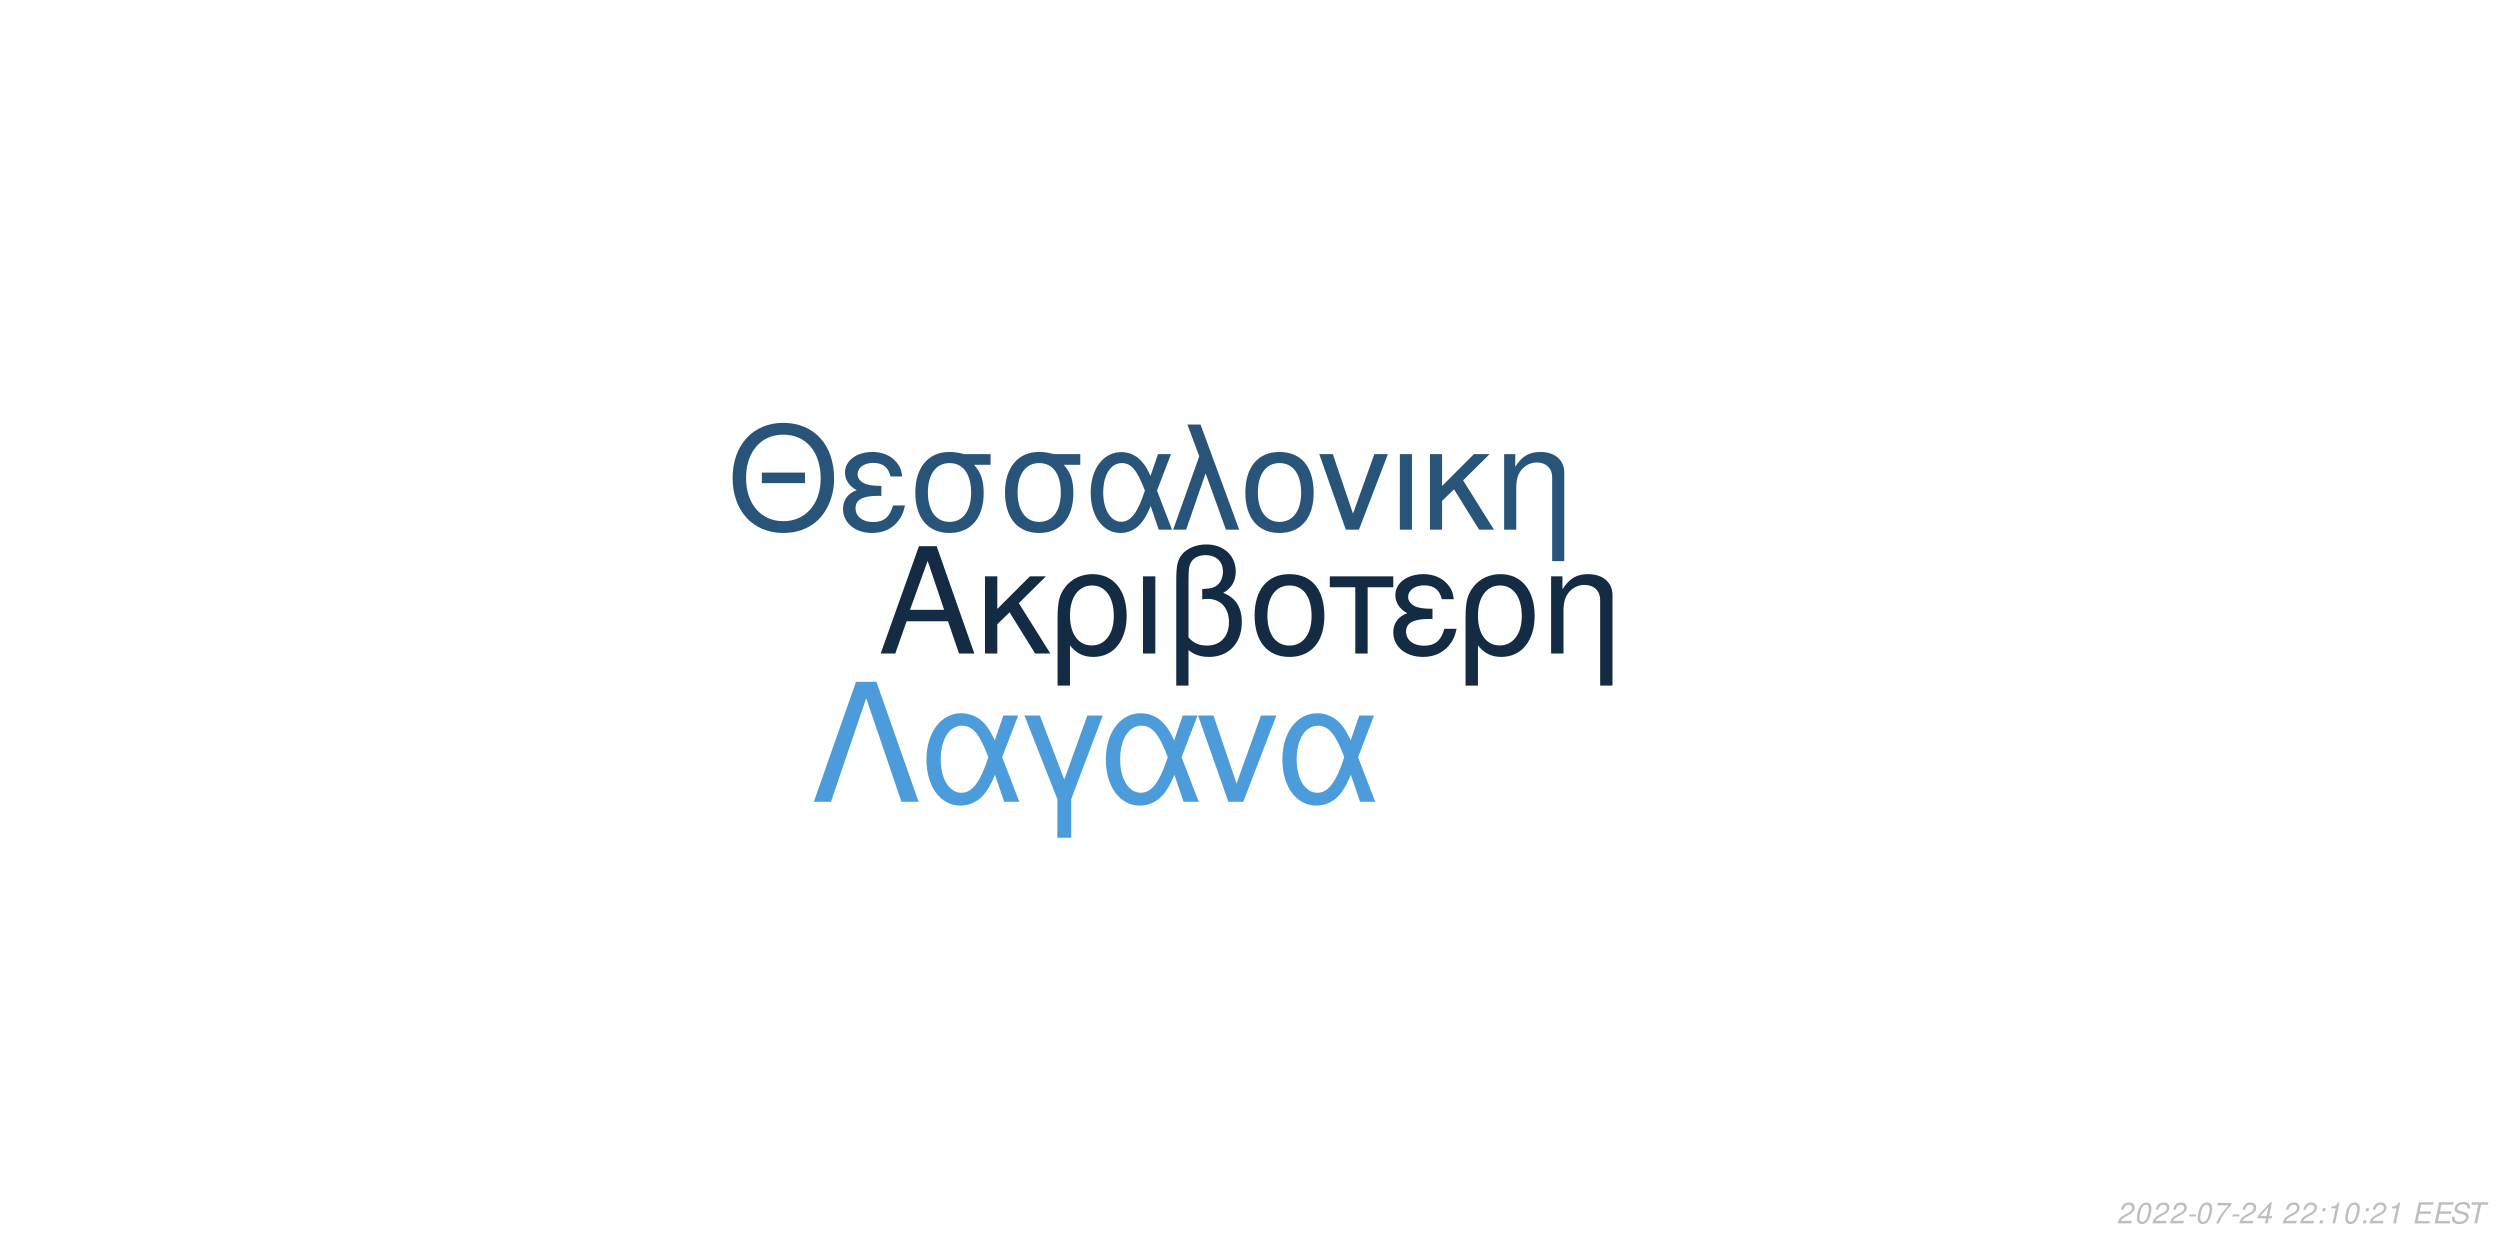
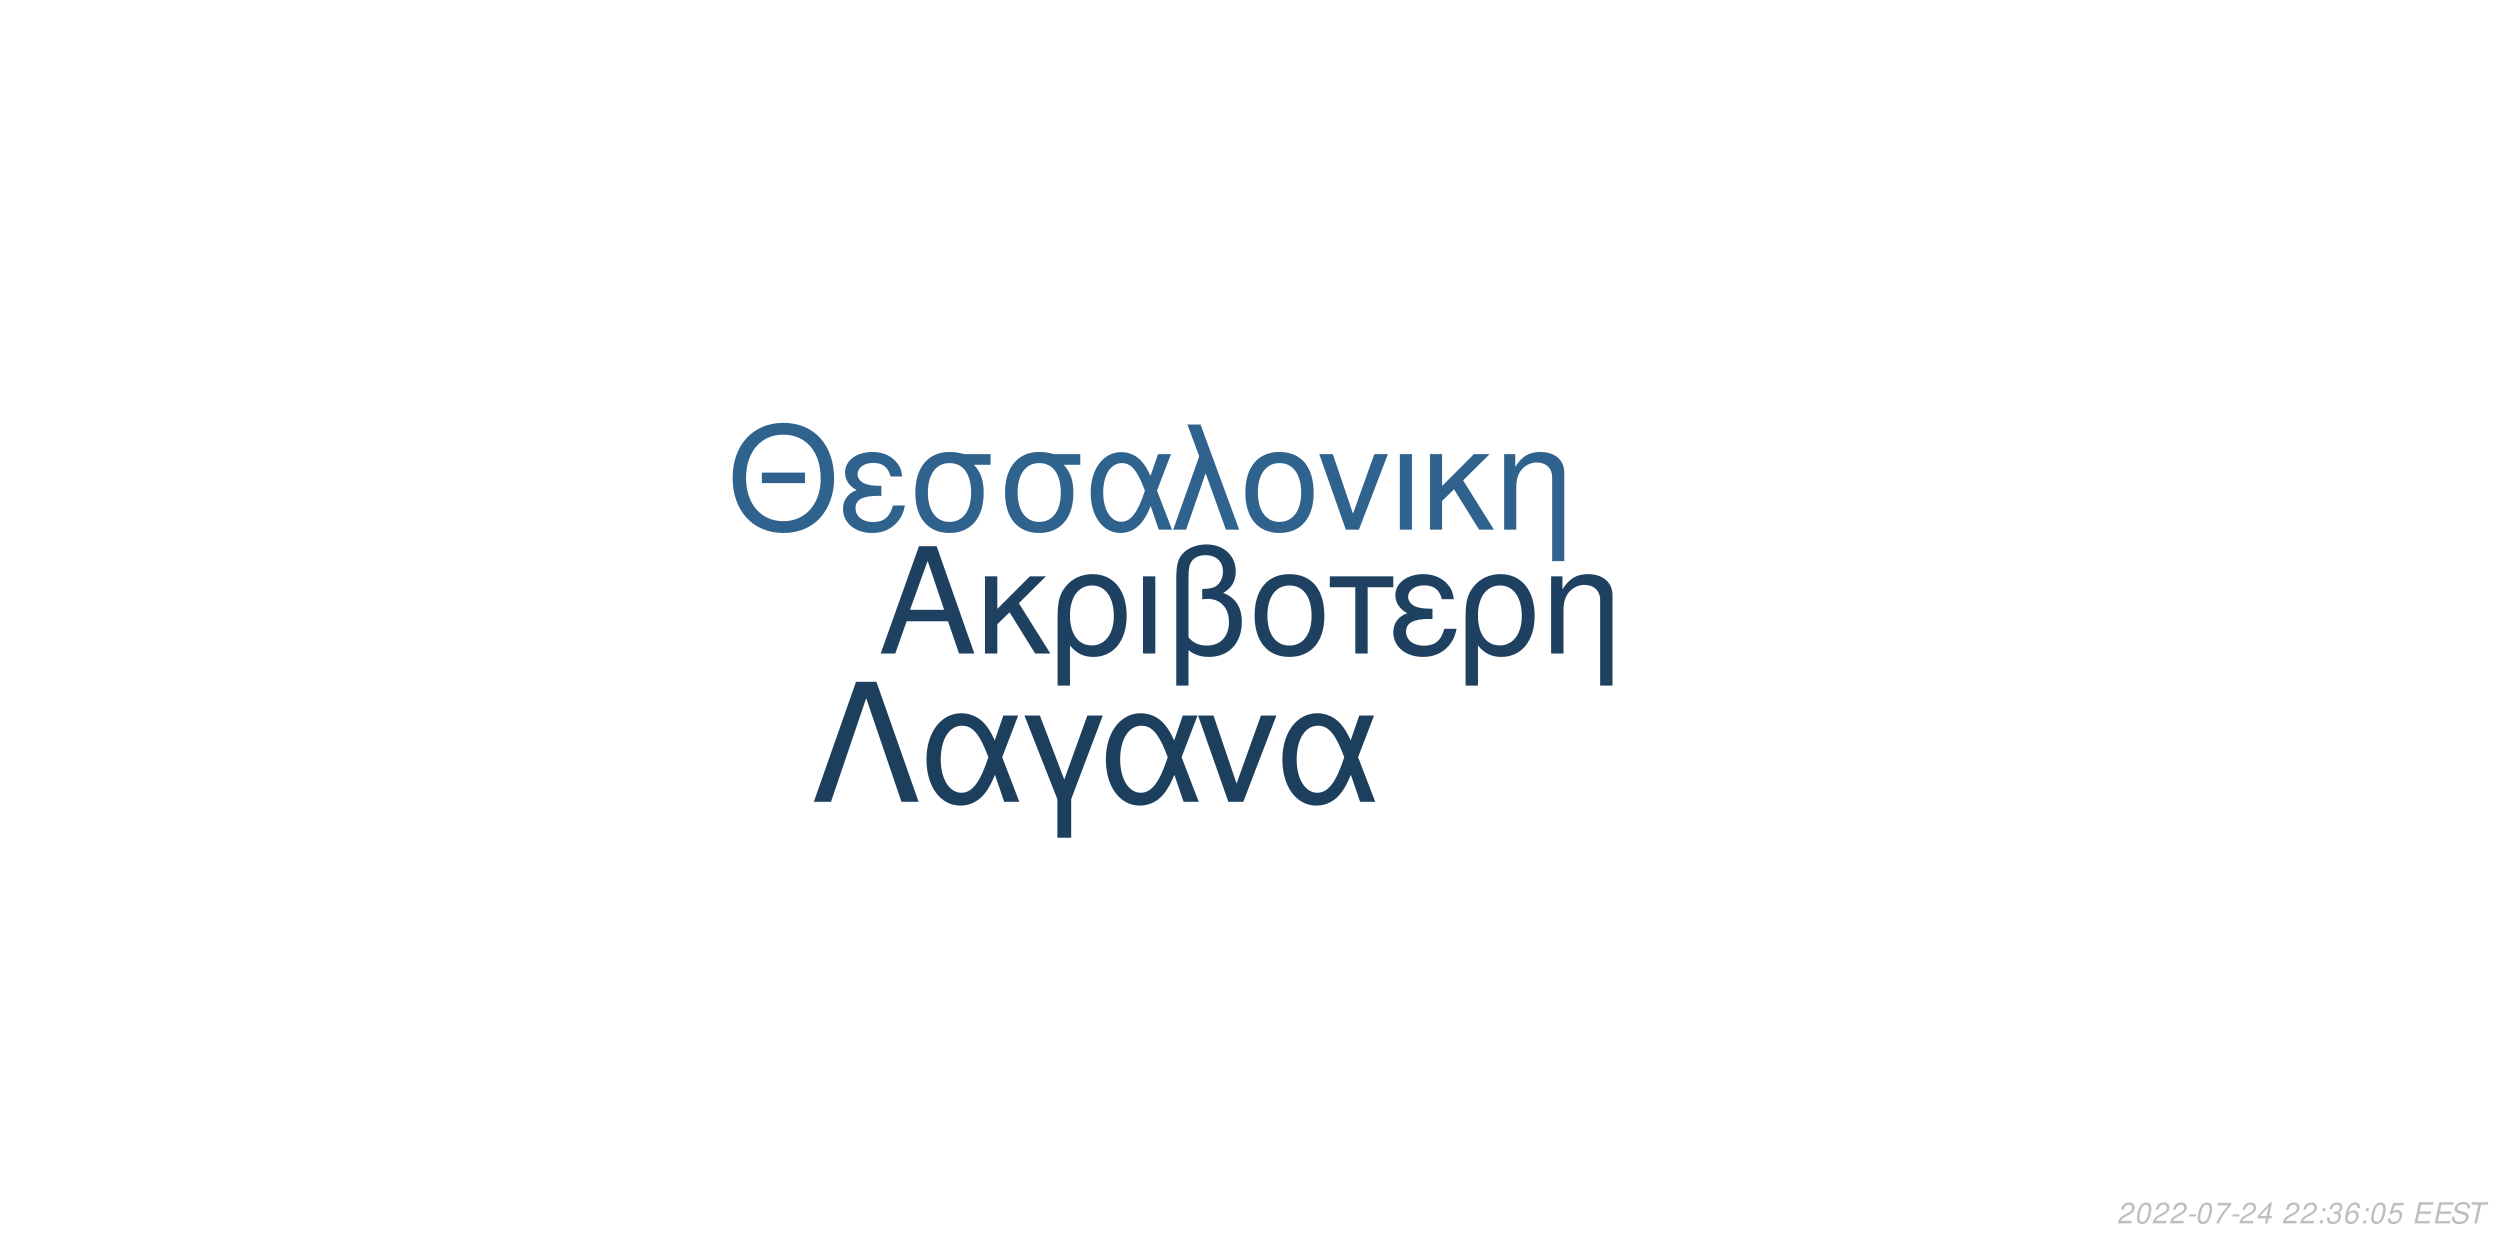
<svg xmlns="http://www.w3.org/2000/svg" xmlns:xlink="http://www.w3.org/1999/xlink" width="864pt" height="432pt" viewBox="0 0 864 432" version="1.1">
  <defs>
    <g>
      <symbol overflow="visible" id="glyph0-0">
        <path style="stroke:none;" d="" />
      </symbol>
      <symbol overflow="visible" id="glyph0-1">
        <path style="stroke:none;" d="M 24.125 -11.141 L 27.938 0 L 33.234 0 L 20.203 -37.094 L 14.094 -37.094 L 0.859 0 L 5.906 0 L 9.828 -11.141 Z M 22.797 -15.109 L 11 -15.109 L 17.094 -32.016 Z M 22.797 -15.109 " />
      </symbol>
      <symbol overflow="visible" id="glyph0-2">
        <path style="stroke:none;" d="M 7.172 -15.422 L 7.172 -26.672 L 2.906 -26.672 L 2.906 0 L 7.172 0 L 7.172 -10.125 L 11.406 -14.25 L 20.25 0 L 25.5 0 L 14.609 -17.406 L 23.969 -26.672 L 18.422 -26.672 Z M 7.172 -15.422 " />
      </symbol>
      <symbol overflow="visible" id="glyph0-3">
        <path style="stroke:none;" d="M 3 11.094 L 7.281 11.094 L 7.281 -2.797 C 9.516 -0.047 11.953 1.172 15.375 1.172 C 22.344 1.172 26.875 -4.422 26.875 -13.031 C 26.875 -21.891 22.297 -27.438 15.062 -27.438 C 11.297 -27.438 7.984 -25.906 5.797 -23.156 C 3.672 -20.516 3 -17.969 3 -12.359 Z M 14.906 -23.516 C 19.547 -23.516 22.438 -19.438 22.438 -12.922 C 22.438 -6.812 19.391 -2.797 14.812 -2.797 C 10.172 -2.797 7.281 -6.766 7.281 -13.125 C 7.281 -19.484 10.234 -23.516 14.906 -23.516 Z M 14.906 -23.516 " />
      </symbol>
      <symbol overflow="visible" id="glyph0-4">
        <path style="stroke:none;" d="M 3.516 0 L 7.781 0 L 7.781 -26.672 L 3.516 -26.672 Z M 3.516 0 " />
      </symbol>
      <symbol overflow="visible" id="glyph0-5">
        <path style="stroke:none;" d="M 4.016 11.094 L 8.25 11.094 L 8.25 -1.172 C 10.172 0.406 12.422 1.172 15.312 1.172 C 22.188 1.172 26.672 -3.609 26.672 -10.891 C 26.672 -15.984 24.578 -19.234 20.25 -20.969 C 23.109 -22.547 24.578 -25.031 24.578 -28.344 C 24.578 -33.844 20.406 -37.703 14.453 -37.703 C 10.938 -37.703 7.734 -36.391 6 -34.25 C 4.484 -32.422 4.016 -30.328 4.016 -25.391 Z M 8.25 -25.656 C 8.25 -29.359 8.5 -30.844 9.469 -32.062 C 10.375 -33.281 12.156 -34 14.094 -34 C 17.812 -34 20.156 -31.812 20.156 -28.297 C 20.156 -25.953 18.984 -23.812 17.297 -23.047 C 16.281 -22.547 15.469 -22.438 12.984 -22.297 L 12.984 -18.781 C 13.734 -18.828 14.344 -18.875 14.969 -18.875 C 19.344 -18.875 22.234 -15.719 22.234 -10.891 C 22.234 -5.906 19.281 -2.75 14.656 -2.75 C 11.953 -2.75 9.922 -3.609 8.25 -5.594 Z M 8.25 -25.656 " />
      </symbol>
      <symbol overflow="visible" id="glyph0-6">
        <path style="stroke:none;" d="M 14.094 -27.438 C 6.562 -27.438 2.094 -22.094 2.094 -13.125 C 2.094 -4.125 6.562 1.172 14.141 1.172 C 21.672 1.172 26.203 -4.172 26.203 -12.922 C 26.203 -22.188 21.828 -27.438 14.094 -27.438 Z M 14.141 -23.516 C 18.938 -23.516 21.781 -19.594 21.781 -12.984 C 21.781 -6.672 18.828 -2.75 14.141 -2.75 C 9.422 -2.75 6.516 -6.672 6.516 -13.125 C 6.516 -19.594 9.422 -23.516 14.141 -23.516 Z M 14.141 -23.516 " />
      </symbol>
      <symbol overflow="visible" id="glyph0-7">
        <path style="stroke:none;" d="M 7.891 0 L 12.156 0 L 12.156 -22.906 L 21.016 -22.906 L 21.016 -26.672 L -0.922 -26.672 L -0.922 -22.906 L 7.891 -22.906 Z M 7.891 0 " />
      </symbol>
      <symbol overflow="visible" id="glyph0-8">
        <path style="stroke:none;" d="M 14.562 -15.469 C 11.344 -15.469 9.562 -15.781 8.297 -16.438 C 6.922 -17.203 6.156 -18.328 6.156 -19.547 C 6.156 -21.891 8.453 -23.562 11.656 -23.562 C 15.062 -23.562 16.953 -22.094 17.812 -18.781 L 21.938 -18.781 C 21.578 -21.266 21.062 -22.5 19.797 -23.922 C 17.812 -26.203 14.906 -27.438 11.453 -27.438 C 5.797 -27.438 1.734 -24.375 1.734 -20.203 C 1.734 -17.609 3.156 -15.375 5.859 -13.938 C 2.797 -12.875 1.016 -10.484 1.016 -7.328 C 1.016 -2.391 5.297 1.172 11.25 1.172 C 14.969 1.172 17.906 -0.109 20.156 -2.641 C 21.578 -4.328 22.297 -5.797 22.906 -8.547 L 18.672 -8.547 C 17.5 -4.422 15.422 -2.703 11.609 -2.703 C 7.938 -2.703 5.438 -4.688 5.438 -7.578 C 5.438 -10.578 7.938 -11.953 13.484 -11.953 C 13.641 -11.953 14.094 -11.953 14.562 -11.906 Z M 14.562 -15.469 " />
      </symbol>
      <symbol overflow="visible" id="glyph0-9">
        <path style="stroke:none;" d="M 3.562 -26.672 L 3.562 0 L 7.844 0 L 7.844 -14.703 C 7.844 -17.906 8.5 -19.891 10.031 -21.531 C 11.406 -22.953 13.188 -23.719 15.062 -23.719 C 18.375 -23.719 20.516 -21.672 20.516 -18.469 L 20.516 11.094 L 24.781 11.094 L 24.781 -20.156 C 24.781 -24.578 21.469 -27.438 16.328 -27.438 C 12.359 -27.438 9.828 -25.906 7.484 -22.188 L 7.484 -26.672 Z M 3.562 -26.672 " />
      </symbol>
      <symbol overflow="visible" id="glyph1-0">
        <path style="stroke:none;" d="" />
      </symbol>
      <symbol overflow="visible" id="glyph1-1">
        <path style="stroke:none;" d="M 26.859 -19.734 L 11.953 -19.734 L 11.953 -16.094 L 26.859 -16.094 Z M 19.328 -36.922 C 8.922 -36.922 1.844 -29.25 1.844 -17.891 C 1.844 -6.484 8.875 1.141 19.391 1.141 C 23.812 1.141 27.703 -0.203 30.641 -2.688 C 34.578 -6.031 36.922 -11.656 36.922 -17.594 C 36.922 -29.297 30 -36.922 19.328 -36.922 Z M 19.328 -32.844 C 27.203 -32.844 32.281 -26.906 32.281 -17.688 C 32.281 -8.922 27.062 -2.938 19.391 -2.938 C 11.609 -2.938 6.484 -8.922 6.484 -17.891 C 6.484 -26.859 11.609 -32.844 19.328 -32.844 Z M 19.328 -32.844 " />
      </symbol>
      <symbol overflow="visible" id="glyph1-2">
        <path style="stroke:none;" d="M 14.25 -15.141 C 11.109 -15.141 9.375 -15.453 8.125 -16.094 C 6.781 -16.844 6.031 -17.938 6.031 -19.141 C 6.031 -21.422 8.266 -23.078 11.406 -23.078 C 14.75 -23.078 16.594 -21.625 17.438 -18.391 L 21.469 -18.391 C 21.125 -20.828 20.625 -22.031 19.391 -23.422 C 17.438 -25.656 14.594 -26.859 11.219 -26.859 C 5.688 -26.859 1.688 -23.875 1.688 -19.781 C 1.688 -17.234 3.094 -15.047 5.734 -13.656 C 2.734 -12.609 1 -10.266 1 -7.172 C 1 -2.344 5.188 1.141 11.016 1.141 C 14.656 1.141 17.547 -0.094 19.734 -2.594 C 21.125 -4.234 21.828 -5.688 22.422 -8.375 L 18.281 -8.375 C 17.141 -4.328 15.094 -2.641 11.359 -2.641 C 7.766 -2.641 5.328 -4.578 5.328 -7.422 C 5.328 -10.359 7.766 -11.703 13.203 -11.703 C 13.359 -11.703 13.797 -11.703 14.25 -11.656 Z M 14.25 -15.141 " />
      </symbol>
      <symbol overflow="visible" id="glyph1-3">
        <path style="stroke:none;" d="M 29 -26.109 L 19.938 -26.109 C 17.594 -26.703 16.438 -26.859 14.703 -26.859 C 7.469 -26.859 2.984 -21.469 2.984 -12.859 C 2.984 -4.031 7.375 1.141 14.797 1.141 C 22.172 1.141 26.609 -4.078 26.609 -12.656 C 26.609 -17.047 25.656 -19.828 23.266 -22.422 L 29 -22.422 Z M 14.797 -23.016 C 19.531 -23.016 22.266 -19.234 22.266 -12.75 C 22.266 -6.531 19.438 -2.688 14.797 -2.688 C 10.172 -2.688 7.328 -6.531 7.328 -12.859 C 7.328 -19.188 10.172 -23.016 14.797 -23.016 Z M 14.797 -23.016 " />
      </symbol>
      <symbol overflow="visible" id="glyph1-4">
        <path style="stroke:none;" d="M 29.344 -26.109 L 24.859 -26.109 L 22.266 -18.578 C 21.125 -21.031 20.484 -22.125 19.328 -23.469 C 17.547 -25.609 14.906 -26.812 12.156 -26.812 C 5.984 -26.812 1.594 -20.984 1.594 -12.812 C 1.594 -4.578 5.828 1.141 11.906 1.141 C 14.953 1.141 17.734 -0.344 19.625 -3.047 C 20.672 -4.531 21.281 -5.688 22.328 -8.172 L 25.109 0 L 29.703 0 L 24.516 -13.5 Z M 20.328 -13.5 C 17.891 -5.922 15.453 -2.734 12.156 -2.734 C 8.516 -2.734 5.922 -6.922 5.922 -12.812 C 5.922 -18.938 8.516 -23.016 12.359 -23.016 C 15.594 -23.016 17.688 -20.531 20.328 -13.5 Z M 20.328 -13.5 " />
      </symbol>
      <symbol overflow="visible" id="glyph1-5">
        <path style="stroke:none;" d="M 1.094 0 L 5.578 0 L 12.312 -19.484 L 19.328 0 L 23.922 0 L 10.562 -36.328 L 6.031 -36.328 L 10.109 -25.359 Z M 1.094 0 " />
      </symbol>
      <symbol overflow="visible" id="glyph1-6">
        <path style="stroke:none;" d="M 13.797 -26.859 C 6.422 -26.859 2.047 -21.625 2.047 -12.859 C 2.047 -4.031 6.422 1.141 13.859 1.141 C 21.234 1.141 25.656 -4.078 25.656 -12.656 C 25.656 -21.719 21.375 -26.859 13.797 -26.859 Z M 13.859 -23.016 C 18.531 -23.016 21.328 -19.188 21.328 -12.703 C 21.328 -6.531 18.438 -2.688 13.859 -2.688 C 9.219 -2.688 6.375 -6.531 6.375 -12.859 C 6.375 -19.188 9.219 -23.016 13.859 -23.016 Z M 13.859 -23.016 " />
      </symbol>
      <symbol overflow="visible" id="glyph1-7">
        <path style="stroke:none;" d="M 14.297 0 L 24.312 -26.109 L 19.625 -26.109 L 12.25 -5.531 L 5.281 -26.109 L 0.594 -26.109 L 9.766 0 Z M 14.297 0 " />
      </symbol>
      <symbol overflow="visible" id="glyph1-8">
        <path style="stroke:none;" d="M 3.438 0 L 7.625 0 L 7.625 -26.109 L 3.438 -26.109 Z M 3.438 0 " />
      </symbol>
      <symbol overflow="visible" id="glyph1-9">
        <path style="stroke:none;" d="M 7.031 -15.094 L 7.031 -26.109 L 2.844 -26.109 L 2.844 0 L 7.031 0 L 7.031 -9.922 L 11.156 -13.953 L 19.828 0 L 24.969 0 L 14.297 -17.047 L 23.469 -26.109 L 18.031 -26.109 Z M 7.031 -15.094 " />
      </symbol>
      <symbol overflow="visible" id="glyph1-10">
        <path style="stroke:none;" d="M 3.484 -26.109 L 3.484 0 L 7.672 0 L 7.672 -14.406 C 7.672 -17.547 8.328 -19.484 9.812 -21.078 C 11.156 -22.469 12.906 -23.219 14.75 -23.219 C 17.984 -23.219 20.078 -21.234 20.078 -18.094 L 20.078 10.859 L 24.266 10.859 L 24.266 -19.734 C 24.266 -24.062 21.031 -26.859 16 -26.859 C 12.109 -26.859 9.609 -25.359 7.328 -21.719 L 7.328 -26.109 Z M 3.484 -26.109 " />
      </symbol>
      <symbol overflow="visible" id="glyph2-0">
        <path style="stroke:none;" d="" />
      </symbol>
      <symbol overflow="visible" id="glyph2-1">
        <path style="stroke:none;" d="M 22.531 -41.484 L 15.484 -41.484 L 0.906 0 L 6.828 0 L 19 -35.797 L 31.188 0 L 37.109 0 Z M 22.531 -41.484 " />
      </symbol>
      <symbol overflow="visible" id="glyph2-2">
        <path style="stroke:none;" d="M 33.516 -29.812 L 28.391 -29.812 L 25.438 -21.219 C 24.125 -24.016 23.391 -25.266 22.078 -26.797 C 20.031 -29.25 17.016 -30.609 13.891 -30.609 C 6.828 -30.609 1.828 -23.953 1.828 -14.625 C 1.828 -5.234 6.656 1.312 13.594 1.312 C 17.078 1.312 20.266 -0.391 22.422 -3.469 C 23.609 -5.172 24.297 -6.484 25.5 -9.328 L 28.688 0 L 33.922 0 L 28 -15.422 Z M 23.219 -15.422 C 20.422 -6.766 17.641 -3.125 13.891 -3.125 C 9.734 -3.125 6.766 -7.906 6.766 -14.625 C 6.766 -21.625 9.734 -26.297 14.109 -26.297 C 17.812 -26.297 20.203 -23.453 23.219 -15.422 Z M 23.219 -15.422 " />
      </symbol>
      <symbol overflow="visible" id="glyph2-3">
        <path style="stroke:none;" d="M 12.062 12.406 L 16.844 12.406 L 16.844 -0.906 L 27.766 -29.812 L 22.422 -29.812 L 14.453 -7.688 L 6.031 -29.812 L 0.688 -29.812 L 12.062 -0.906 Z M 12.062 12.406 " />
      </symbol>
      <symbol overflow="visible" id="glyph2-4">
        <path style="stroke:none;" d="M 16.328 0 L 27.766 -29.812 L 22.422 -29.812 L 14 -6.312 L 6.031 -29.812 L 0.688 -29.812 L 11.156 0 Z M 16.328 0 " />
      </symbol>
      <symbol overflow="visible" id="glyph3-0">
        <path style="stroke:none;" d="" />
      </symbol>
      <symbol overflow="visible" id="glyph3-1">
        <path style="stroke:none;" d="M 5.234 -0.875 L 1.469 -0.875 C 1.641 -1.375 2.203 -1.891 3.109 -2.344 L 4.234 -2.938 C 5.562 -3.625 6.219 -4.469 6.219 -5.484 C 6.219 -5.938 6.062 -6.359 5.797 -6.656 C 5.469 -7.047 4.984 -7.234 4.312 -7.234 C 2.766 -7.234 1.891 -6.453 1.484 -4.734 L 2.375 -4.734 C 2.484 -5.188 2.609 -5.484 2.797 -5.75 C 3.094 -6.203 3.609 -6.453 4.188 -6.453 C 4.891 -6.453 5.344 -6.031 5.344 -5.375 C 5.344 -4.703 4.859 -4.094 4.016 -3.656 L 2.984 -3.125 C 1.234 -2.188 0.797 -1.656 0.344 -0.016 L 5.047 -0.016 Z M 5.234 -0.875 " />
      </symbol>
      <symbol overflow="visible" id="glyph3-2">
        <path style="stroke:none;" d="M 4.203 -7.234 C 3.375 -7.234 2.688 -6.812 2.125 -5.984 C 1.484 -5.047 0.984 -3.188 0.984 -1.734 C 0.984 -1.109 1.172 -0.562 1.484 -0.266 C 1.797 0.047 2.281 0.234 2.766 0.234 C 3.625 0.234 4.281 -0.156 4.859 -1.016 C 5.516 -1.953 6 -3.797 6 -5.266 C 6 -6.5 5.328 -7.234 4.203 -7.234 Z M 4.094 -6.453 C 4.734 -6.453 5.125 -5.984 5.125 -5.156 C 5.125 -4.203 4.781 -2.625 4.406 -1.812 C 3.984 -0.938 3.516 -0.547 2.875 -0.547 C 2.25 -0.547 1.875 -1.031 1.875 -1.828 C 1.875 -2.797 2.203 -4.344 2.594 -5.203 C 2.984 -6.047 3.453 -6.453 4.094 -6.453 Z M 4.094 -6.453 " />
      </symbol>
      <symbol overflow="visible" id="glyph3-3">
        <path style="stroke:none;" d="M 3.516 -3.125 L 1.125 -3.125 L 0.969 -2.406 L 3.359 -2.406 Z M 3.516 -3.125 " />
      </symbol>
      <symbol overflow="visible" id="glyph3-4">
        <path style="stroke:none;" d="M 6.703 -7.094 L 1.953 -7.094 L 1.766 -6.219 L 5.594 -6.219 C 3.344 -3.688 2.266 -2.109 1.375 0 L 2.344 0 C 3.031 -1.906 4.828 -4.594 6.547 -6.281 Z M 6.703 -7.094 " />
      </symbol>
      <symbol overflow="visible" id="glyph3-5">
        <path style="stroke:none;" d="M 3.625 -1.75 L 3.266 0 L 4.141 0 L 4.516 -1.75 L 5.562 -1.75 L 5.734 -2.531 L 4.688 -2.531 L 5.688 -7.234 L 5.016 -7.234 L 0.844 -2.672 L 0.641 -1.75 Z M 3.797 -2.531 L 1.594 -2.531 L 4.469 -5.703 Z M 3.797 -2.531 " />
      </symbol>
      <symbol overflow="visible" id="glyph3-6">
        <path style="stroke:none;" d="" />
      </symbol>
      <symbol overflow="visible" id="glyph3-7">
        <path style="stroke:none;" d="M 2.359 -1.031 L 1.312 -1.031 L 1.094 0 L 2.141 0 Z M 3.266 -5.234 L 2.219 -5.234 L 2 -4.203 L 3.047 -4.203 Z M 3.266 -5.234 " />
      </symbol>
      <symbol overflow="visible" id="glyph3-8">
-         <path style="stroke:none;" d="M 3.703 -5.188 L 2.594 0 L 3.469 0 L 5.016 -7.234 L 4.438 -7.234 C 3.906 -6.156 3.688 -6.016 2.234 -5.812 L 2.109 -5.188 Z M 3.703 -5.188 " />
+         <path style="stroke:none;" d="M 2.922 -3.312 C 3.125 -3.344 3.234 -3.344 3.375 -3.344 C 4.203 -3.344 4.688 -3 4.688 -2.406 C 4.688 -1.312 3.906 -0.547 2.781 -0.547 C 2.047 -0.547 1.594 -0.938 1.594 -1.562 C 1.594 -1.719 1.609 -1.844 1.656 -2.094 L 0.766 -2.094 C 0.734 -1.797 0.719 -1.641 0.719 -1.469 C 0.719 -0.375 1.406 0.234 2.641 0.234 C 3.547 0.234 4.297 -0.078 4.812 -0.656 C 5.266 -1.156 5.562 -1.875 5.562 -2.547 C 5.562 -3.125 5.344 -3.453 4.797 -3.734 C 5.641 -4.234 6.016 -4.844 6.016 -5.734 C 6.016 -6.656 5.312 -7.234 4.203 -7.234 C 3.375 -7.234 2.672 -6.938 2.188 -6.375 C 1.891 -6.031 1.703 -5.641 1.516 -4.906 L 2.391 -4.906 C 2.5 -5.359 2.594 -5.594 2.734 -5.812 C 3.047 -6.234 3.516 -6.453 4.078 -6.453 C 4.734 -6.453 5.141 -6.125 5.141 -5.578 C 5.141 -5.188 5.016 -4.797 4.797 -4.547 C 4.516 -4.234 4 -4.062 3.266 -4.062 L 3.078 -4.062 Z M 2.922 -3.312 " />
      </symbol>
      <symbol overflow="visible" id="glyph3-9">
+         <path style="stroke:none;" d="M 6.125 -5.344 L 6.141 -5.625 C 6.141 -6.609 5.453 -7.234 4.391 -7.234 C 3.438 -7.234 2.641 -6.719 2.016 -5.703 C 1.422 -4.781 0.938 -2.953 0.938 -1.688 C 0.938 -0.516 1.688 0.234 2.859 0.234 C 3.703 0.234 4.438 -0.156 5 -0.875 C 5.406 -1.422 5.672 -2.156 5.672 -2.766 C 5.672 -3.812 4.969 -4.5 3.906 -4.5 C 3.234 -4.5 2.672 -4.234 2.094 -3.625 C 2.406 -5.375 3.234 -6.453 4.25 -6.453 C 4.703 -6.453 5.062 -6.234 5.172 -5.844 C 5.203 -5.719 5.234 -5.578 5.25 -5.344 Z M 3.656 -3.734 C 4.344 -3.734 4.797 -3.281 4.797 -2.625 C 4.797 -1.469 3.984 -0.547 2.984 -0.547 C 2.297 -0.547 1.812 -1.047 1.812 -1.766 C 1.812 -2.859 2.625 -3.734 3.656 -3.734 Z M 3.656 -3.734 " />
+       </symbol>
+       <symbol overflow="visible" id="glyph3-10">
+         <path style="stroke:none;" d="M 6.297 -7.094 L 2.594 -7.094 L 1.234 -3.234 L 2.047 -3.234 C 2.656 -3.766 2.938 -3.906 3.531 -3.906 C 4.328 -3.906 4.797 -3.453 4.797 -2.688 C 4.797 -1.438 3.969 -0.547 2.828 -0.547 C 2.031 -0.547 1.609 -0.938 1.578 -1.734 L 0.703 -1.734 L 0.703 -1.516 C 0.703 -0.938 0.844 -0.547 1.188 -0.266 C 1.562 0.062 2.078 0.234 2.703 0.234 C 3.656 0.234 4.391 -0.156 4.984 -0.922 C 5.422 -1.5 5.672 -2.234 5.672 -2.953 C 5.672 -4 4.938 -4.672 3.812 -4.672 C 3.328 -4.672 2.906 -4.547 2.406 -4.234 L 3.109 -6.219 L 6.109 -6.219 Z M 6.297 -7.094 " />
+       </symbol>
+       <symbol overflow="visible" id="glyph3-11">
        <path style="stroke:none;" d="M 2.547 -3.312 L 6.5 -3.312 L 6.688 -4.141 L 2.719 -4.141 L 3.219 -6.469 L 7.344 -6.469 L 7.516 -7.297 L 2.453 -7.297 L 0.906 0 L 6.125 0 L 6.297 -0.812 L 2.016 -0.812 Z M 2.547 -3.312 " />
      </symbol>
-       <symbol overflow="visible" id="glyph3-10">
+       <symbol overflow="visible" id="glyph3-12">
        <path style="stroke:none;" d="M 7.062 -5.156 C 7.125 -5.438 7.141 -5.562 7.141 -5.703 C 7.141 -6.156 6.938 -6.594 6.594 -6.891 C 6.188 -7.25 5.656 -7.406 4.875 -7.406 C 3.844 -7.406 3.047 -7.125 2.5 -6.562 C 2.094 -6.141 1.781 -5.438 1.781 -4.922 C 1.781 -4.297 2.219 -3.766 2.891 -3.562 L 4.594 -3.094 C 5.406 -2.859 5.734 -2.578 5.734 -2.094 C 5.734 -1.781 5.547 -1.406 5.266 -1.141 C 4.844 -0.766 4.266 -0.578 3.453 -0.578 C 2.328 -0.578 1.812 -0.984 1.812 -1.906 C 1.812 -2.047 1.812 -2.125 1.844 -2.312 L 0.984 -2.312 C 0.906 -2.062 0.891 -1.906 0.891 -1.688 C 0.891 -0.484 1.797 0.234 3.297 0.234 C 4.359 0.234 5.234 -0.062 5.812 -0.609 C 6.344 -1.078 6.688 -1.797 6.688 -2.375 C 6.688 -2.641 6.609 -2.906 6.453 -3.156 C 6.234 -3.5 5.938 -3.703 5.469 -3.828 L 3.75 -4.312 C 2.984 -4.547 2.734 -4.734 2.734 -5.188 C 2.734 -5.547 2.875 -5.844 3.188 -6.109 C 3.547 -6.438 4.031 -6.594 4.703 -6.594 C 5.266 -6.594 5.688 -6.484 5.906 -6.297 C 6.094 -6.125 6.219 -5.797 6.219 -5.516 C 6.219 -5.422 6.203 -5.344 6.188 -5.156 Z M 7.062 -5.156 " />
      </symbol>
-       <symbol overflow="visible" id="glyph3-11">
+       <symbol overflow="visible" id="glyph3-13">
        <path style="stroke:none;" d="M 4.938 -6.469 L 7.312 -6.469 L 7.484 -7.297 L 1.75 -7.297 L 1.578 -6.469 L 3.984 -6.469 L 2.609 0 L 3.547 0 Z M 4.938 -6.469 " />
      </symbol>
    </g>
  </defs>
  <g id="surface1">
    <rect x="0" y="0" width="864" height="432" style="fill:rgb(100%,100%,100%);fill-opacity:1;stroke:none;" />
-     <g style="fill:rgb(7.451%,16.863%,26.275%);fill-opacity:1;">
+     <g style="fill:rgb(11.765%,25.49%,38.039%);fill-opacity:1;">
      <use xlink:href="#glyph0-1" x="303.5" y="225.861" />
      <use xlink:href="#glyph0-2" x="337.5" y="225.861" />
      <use xlink:href="#glyph0-3" x="362.5" y="225.861" />
      <use xlink:href="#glyph0-4" x="391.5" y="225.861" />
      <use xlink:href="#glyph0-5" x="402.5" y="225.861" />
      <use xlink:href="#glyph0-6" x="431.5" y="225.861" />
      <use xlink:href="#glyph0-7" x="460.5" y="225.861" />
      <use xlink:href="#glyph0-8" x="480.5" y="225.861" />
      <use xlink:href="#glyph0-3" x="503.5" y="225.861" />
      <use xlink:href="#glyph0-9" x="532.5" y="225.861" />
    </g>
-     <g style="fill:rgb(15.686%,32.941%,47.843%);fill-opacity:1;">
+     <g style="fill:rgb(18.431%,38.824%,55.686%);fill-opacity:1;">
      <use xlink:href="#glyph1-1" x="251.348" y="183.058" />
      <use xlink:href="#glyph1-2" x="290.348" y="183.058" />
      <use xlink:href="#glyph1-3" x="313.348" y="183.058" />
      <use xlink:href="#glyph1-3" x="344.348" y="183.058" />
      <use xlink:href="#glyph1-4" x="375.348" y="183.058" />
      <use xlink:href="#glyph1-5" x="404.348" y="183.058" />
      <use xlink:href="#glyph1-6" x="428.348" y="183.058" />
      <use xlink:href="#glyph1-7" x="455.348" y="183.058" />
      <use xlink:href="#glyph1-8" x="480.348" y="183.058" />
      <use xlink:href="#glyph1-9" x="491.348" y="183.058" />
      <use xlink:href="#glyph1-10" x="516.348" y="183.058" />
    </g>
-     <g style="fill:rgb(29.804%,61.176%,85.882%);fill-opacity:1;">
+     <g style="fill:rgb(11.373%,24.706%,36.863%);fill-opacity:1;">
      <use xlink:href="#glyph2-1" x="280.359" y="277.105" />
      <use xlink:href="#glyph2-2" x="318.359" y="277.105" />
      <use xlink:href="#glyph2-3" x="353.359" y="277.105" />
      <use xlink:href="#glyph2-2" x="380.359" y="277.105" />
      <use xlink:href="#glyph2-4" x="413.359" y="277.105" />
      <use xlink:href="#glyph2-2" x="441.359" y="277.105" />
    </g>
    <g style="fill:rgb(74.51%,74.51%,74.51%);fill-opacity:1;">
      <use xlink:href="#glyph3-1" x="731.52" y="422.81" />
      <use xlink:href="#glyph3-2" x="737.52" y="422.81" />
      <use xlink:href="#glyph3-1" x="743.52" y="422.81" />
      <use xlink:href="#glyph3-1" x="749.52" y="422.81" />
      <use xlink:href="#glyph3-3" x="755.52" y="422.81" />
      <use xlink:href="#glyph3-2" x="758.52" y="422.81" />
      <use xlink:href="#glyph3-4" x="764.52" y="422.81" />
      <use xlink:href="#glyph3-3" x="770.52" y="422.81" />
      <use xlink:href="#glyph3-1" x="773.52" y="422.81" />
      <use xlink:href="#glyph3-5" x="779.52" y="422.81" />
      <use xlink:href="#glyph3-6" x="785.52" y="422.81" />
      <use xlink:href="#glyph3-1" x="788.52" y="422.81" />
      <use xlink:href="#glyph3-1" x="794.52" y="422.81" />
      <use xlink:href="#glyph3-7" x="800.52" y="422.81" />
      <use xlink:href="#glyph3-8" x="803.52" y="422.81" />
-       <use xlink:href="#glyph3-2" x="809.52" y="422.81" />
+       <use xlink:href="#glyph3-9" x="809.52" y="422.81" />
      <use xlink:href="#glyph3-7" x="815.52" y="422.81" />
-       <use xlink:href="#glyph3-1" x="818.52" y="422.81" />
-       <use xlink:href="#glyph3-8" x="824.52" y="422.81" />
+       <use xlink:href="#glyph3-2" x="818.52" y="422.81" />
+       <use xlink:href="#glyph3-10" x="824.52" y="422.81" />
      <use xlink:href="#glyph3-6" x="830.52" y="422.81" />
-       <use xlink:href="#glyph3-9" x="833.52" y="422.81" />
-       <use xlink:href="#glyph3-9" x="840.52" y="422.81" />
-       <use xlink:href="#glyph3-10" x="846.52" y="422.81" />
-       <use xlink:href="#glyph3-11" x="852.52" y="422.81" />
+       <use xlink:href="#glyph3-11" x="833.52" y="422.81" />
+       <use xlink:href="#glyph3-11" x="840.52" y="422.81" />
+       <use xlink:href="#glyph3-12" x="846.52" y="422.81" />
+       <use xlink:href="#glyph3-13" x="852.52" y="422.81" />
    </g>
  </g>
</svg>
